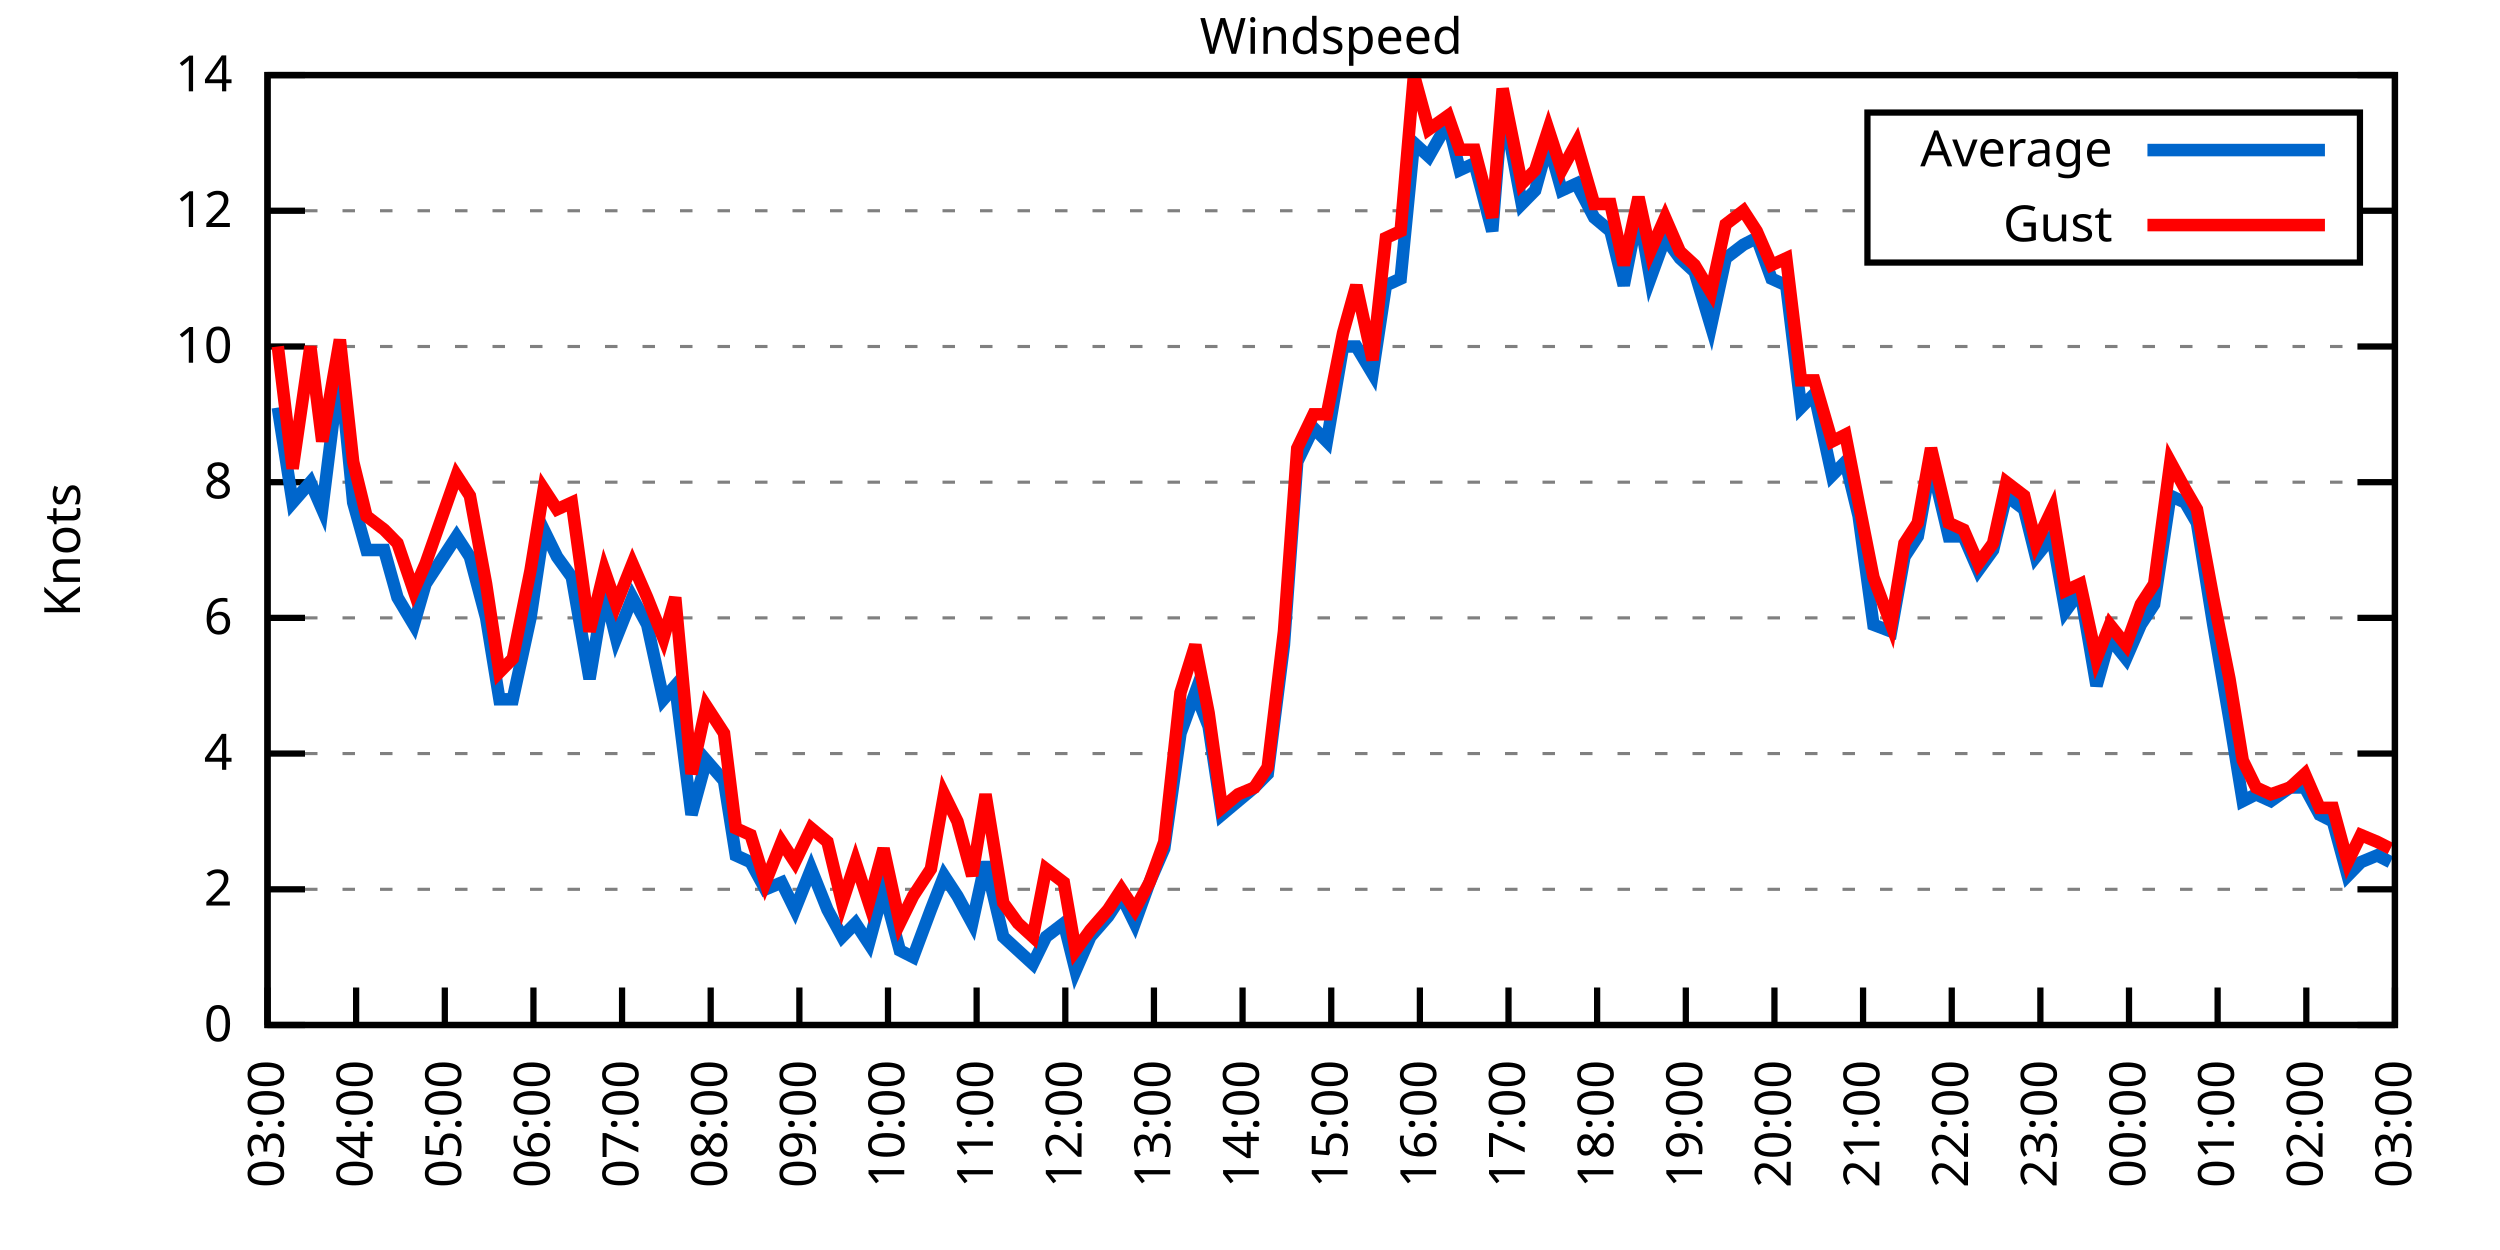
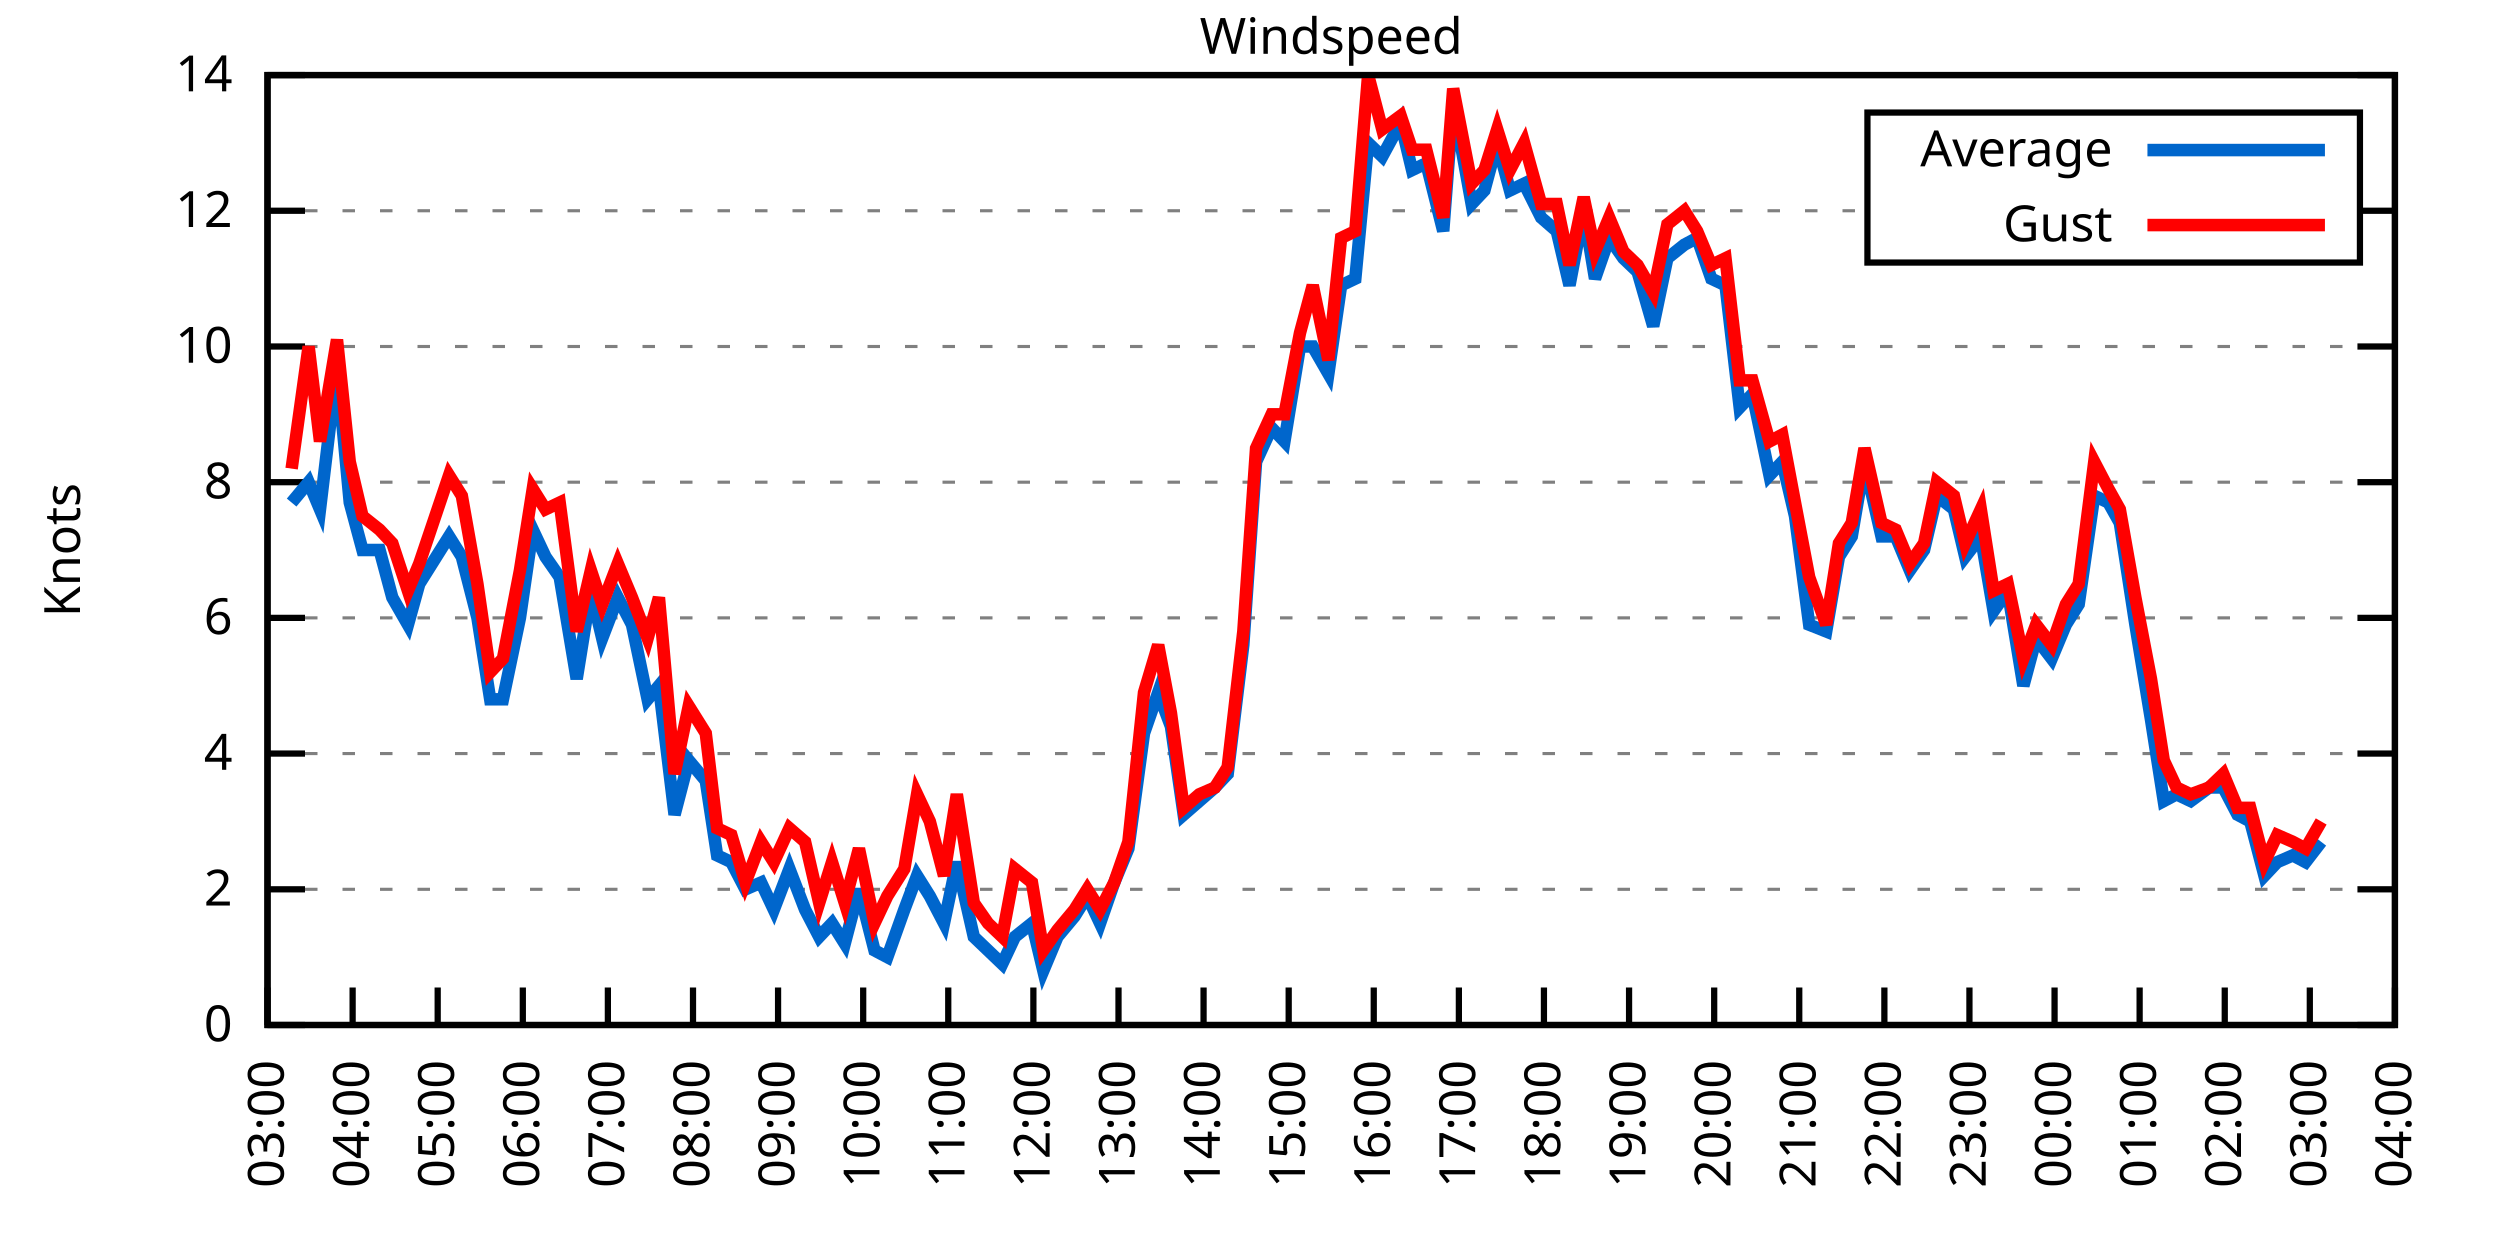
<svg xmlns="http://www.w3.org/2000/svg" xmlns:xlink="http://www.w3.org/1999/xlink" width="400" height="200" viewBox="0 0 400 200">
  <g id="gnuplot_canvas">
    <rect x="0" y="0" width="400" height="200" fill="none" />
    <defs>
      <circle id="gpDot" r="0.5" stroke-width="0.5" stroke="currentColor" />
      <path id="gpPt0" stroke-width="0.333" stroke="currentColor" d="M-1,0 h2 M0,-1 v2" />
      <path id="gpPt1" stroke-width="0.333" stroke="currentColor" d="M-1,-1 L1,1 M1,-1 L-1,1" />
      <path id="gpPt2" stroke-width="0.333" stroke="currentColor" d="M-1,0 L1,0 M0,-1 L0,1 M-1,-1 L1,1 M-1,1 L1,-1" />
      <rect id="gpPt3" stroke-width="0.333" stroke="currentColor" x="-1" y="-1" width="2" height="2" />
      <rect id="gpPt4" stroke-width="0.333" stroke="currentColor" fill="currentColor" x="-1" y="-1" width="2" height="2" />
      <circle id="gpPt5" stroke-width="0.333" stroke="currentColor" cx="0" cy="0" r="1" />
      <use xlink:href="#gpPt5" id="gpPt6" fill="currentColor" stroke="none" />
      <path id="gpPt7" stroke-width="0.333" stroke="currentColor" d="M0,-1.33 L-1.33,0.67 L1.33,0.67 z" />
      <use xlink:href="#gpPt7" id="gpPt8" fill="currentColor" stroke="none" />
      <use xlink:href="#gpPt7" id="gpPt9" stroke="currentColor" transform="rotate(180)" />
      <use xlink:href="#gpPt9" id="gpPt10" fill="currentColor" stroke="none" />
      <use xlink:href="#gpPt3" id="gpPt11" stroke="currentColor" transform="rotate(45)" />
      <use xlink:href="#gpPt11" id="gpPt12" fill="currentColor" stroke="none" />
      <path id="gpPt13" stroke-width="0.333" stroke="currentColor" d="M0,1.330 L1.265,0.411 L0.782,-1.067 L-0.782,-1.076 L-1.265,0.411 z" />
      <use xlink:href="#gpPt13" id="gpPt14" fill="currentColor" stroke="none" />
      <filter id="textbox" filterUnits="objectBoundingBox" x="0" y="0" height="1" width="1">
        <feFlood flood-color="white" flood-opacity="1" result="bgnd" />
        <feComposite in="SourceGraphic" in2="bgnd" operator="atop" />
      </filter>
      <filter id="greybox" filterUnits="objectBoundingBox" x="0" y="0" height="1" width="1">
        <feFlood flood-color="lightgrey" flood-opacity="1" result="grey" />
        <feComposite in="SourceGraphic" in2="grey" operator="atop" />
      </filter>
    </defs>
    <g fill="none" color="white" stroke="currentColor" stroke-width="1.00" stroke-linecap="butt" stroke-linejoin="miter">
</g>
    <g fill="none" color="black" stroke="currentColor" stroke-width="1.00" stroke-linecap="butt" stroke-linejoin="miter">
      <g stroke="none" shape-rendering="crispEdges">
        <polygon fill="rgb(255, 255, 255)" points="42.80,164.00 383.18,164.00 383.18,12.02 42.80,12.02 " />
      </g>
    </g>
    <g fill="none" color="black" stroke="currentColor" stroke-width="1.00" stroke-linecap="butt" stroke-linejoin="miter">
</g>
    <g fill="none" color="black" stroke="black" stroke-width="0.50" stroke-linecap="butt" stroke-linejoin="miter">
</g>
    <g fill="none" color="gray" stroke="currentColor" stroke-width="0.50" stroke-linecap="butt" stroke-linejoin="miter">
      <path stroke="gray" stroke-dasharray="2,4" class="gridline" d="M42.80,164.00 L383.19,164.00  " />
    </g>
    <g fill="none" color="gray" stroke="gray" stroke-width="1.00" stroke-linecap="butt" stroke-linejoin="miter">
</g>
    <g fill="none" color="black" stroke="currentColor" stroke-width="1.00" stroke-linecap="butt" stroke-linejoin="miter">
      <path stroke="black" d="M42.80,164.00 L48.80,164.00 M383.19,164.00 L377.19,164.00  " />
      <g transform="translate(37.20,166.60)" stroke="none" fill="black" font-family="Sans" font-size="8.00" text-anchor="end">
        <text>
          <tspan font-family="Sans"> 0</tspan>
        </text>
      </g>
    </g>
    <g fill="none" color="black" stroke="currentColor" stroke-width="1.00" stroke-linecap="butt" stroke-linejoin="miter">
</g>
    <g fill="none" color="black" stroke="black" stroke-width="0.50" stroke-linecap="butt" stroke-linejoin="miter">
</g>
    <g fill="none" color="gray" stroke="currentColor" stroke-width="0.50" stroke-linecap="butt" stroke-linejoin="miter">
      <path stroke="gray" stroke-dasharray="2,4" class="gridline" d="M42.80,142.29 L383.19,142.29  " />
    </g>
    <g fill="none" color="gray" stroke="gray" stroke-width="1.00" stroke-linecap="butt" stroke-linejoin="miter">
</g>
    <g fill="none" color="black" stroke="currentColor" stroke-width="1.00" stroke-linecap="butt" stroke-linejoin="miter">
      <path stroke="black" d="M42.80,142.29 L48.80,142.29 M383.19,142.29 L377.19,142.29  " />
      <g transform="translate(37.20,144.89)" stroke="none" fill="black" font-family="Sans" font-size="8.00" text-anchor="end">
        <text>
          <tspan font-family="Sans"> 2</tspan>
        </text>
      </g>
    </g>
    <g fill="none" color="black" stroke="currentColor" stroke-width="1.00" stroke-linecap="butt" stroke-linejoin="miter">
</g>
    <g fill="none" color="black" stroke="black" stroke-width="0.50" stroke-linecap="butt" stroke-linejoin="miter">
</g>
    <g fill="none" color="gray" stroke="currentColor" stroke-width="0.50" stroke-linecap="butt" stroke-linejoin="miter">
      <path stroke="gray" stroke-dasharray="2,4" class="gridline" d="M42.80,120.57 L383.19,120.57  " />
    </g>
    <g fill="none" color="gray" stroke="gray" stroke-width="1.00" stroke-linecap="butt" stroke-linejoin="miter">
</g>
    <g fill="none" color="black" stroke="currentColor" stroke-width="1.00" stroke-linecap="butt" stroke-linejoin="miter">
      <path stroke="black" d="M42.80,120.57 L48.80,120.57 M383.19,120.57 L377.19,120.57  " />
      <g transform="translate(37.20,123.17)" stroke="none" fill="black" font-family="Sans" font-size="8.00" text-anchor="end">
        <text>
          <tspan font-family="Sans"> 4</tspan>
        </text>
      </g>
    </g>
    <g fill="none" color="black" stroke="currentColor" stroke-width="1.00" stroke-linecap="butt" stroke-linejoin="miter">
</g>
    <g fill="none" color="black" stroke="black" stroke-width="0.50" stroke-linecap="butt" stroke-linejoin="miter">
</g>
    <g fill="none" color="gray" stroke="currentColor" stroke-width="0.50" stroke-linecap="butt" stroke-linejoin="miter">
      <path stroke="gray" stroke-dasharray="2,4" class="gridline" d="M42.80,98.86 L383.19,98.86  " />
    </g>
    <g fill="none" color="gray" stroke="gray" stroke-width="1.00" stroke-linecap="butt" stroke-linejoin="miter">
</g>
    <g fill="none" color="black" stroke="currentColor" stroke-width="1.00" stroke-linecap="butt" stroke-linejoin="miter">
      <path stroke="black" d="M42.80,98.86 L48.80,98.86 M383.19,98.86 L377.19,98.86  " />
      <g transform="translate(37.20,101.46)" stroke="none" fill="black" font-family="Sans" font-size="8.00" text-anchor="end">
        <text>
          <tspan font-family="Sans"> 6</tspan>
        </text>
      </g>
    </g>
    <g fill="none" color="black" stroke="currentColor" stroke-width="1.00" stroke-linecap="butt" stroke-linejoin="miter">
</g>
    <g fill="none" color="black" stroke="black" stroke-width="0.50" stroke-linecap="butt" stroke-linejoin="miter">
</g>
    <g fill="none" color="gray" stroke="currentColor" stroke-width="0.50" stroke-linecap="butt" stroke-linejoin="miter">
      <path stroke="gray" stroke-dasharray="2,4" class="gridline" d="M42.80,77.15 L383.19,77.15  " />
    </g>
    <g fill="none" color="gray" stroke="gray" stroke-width="1.00" stroke-linecap="butt" stroke-linejoin="miter">
</g>
    <g fill="none" color="black" stroke="currentColor" stroke-width="1.00" stroke-linecap="butt" stroke-linejoin="miter">
      <path stroke="black" d="M42.80,77.15 L48.80,77.15 M383.19,77.15 L377.19,77.15  " />
      <g transform="translate(37.20,79.75)" stroke="none" fill="black" font-family="Sans" font-size="8.00" text-anchor="end">
        <text>
          <tspan font-family="Sans"> 8</tspan>
        </text>
      </g>
    </g>
    <g fill="none" color="black" stroke="currentColor" stroke-width="1.00" stroke-linecap="butt" stroke-linejoin="miter">
</g>
    <g fill="none" color="black" stroke="black" stroke-width="0.50" stroke-linecap="butt" stroke-linejoin="miter">
</g>
    <g fill="none" color="gray" stroke="currentColor" stroke-width="0.50" stroke-linecap="butt" stroke-linejoin="miter">
      <path stroke="gray" stroke-dasharray="2,4" class="gridline" d="M42.80,55.44 L383.19,55.44  " />
    </g>
    <g fill="none" color="gray" stroke="gray" stroke-width="1.00" stroke-linecap="butt" stroke-linejoin="miter">
</g>
    <g fill="none" color="black" stroke="currentColor" stroke-width="1.00" stroke-linecap="butt" stroke-linejoin="miter">
      <path stroke="black" d="M42.80,55.44 L48.80,55.44 M383.19,55.44 L377.19,55.44  " />
      <g transform="translate(37.20,58.04)" stroke="none" fill="black" font-family="Sans" font-size="8.00" text-anchor="end">
        <text>
          <tspan font-family="Sans"> 10</tspan>
        </text>
      </g>
    </g>
    <g fill="none" color="black" stroke="currentColor" stroke-width="1.00" stroke-linecap="butt" stroke-linejoin="miter">
</g>
    <g fill="none" color="black" stroke="black" stroke-width="0.50" stroke-linecap="butt" stroke-linejoin="miter">
</g>
    <g fill="none" color="gray" stroke="currentColor" stroke-width="0.50" stroke-linecap="butt" stroke-linejoin="miter">
      <path stroke="gray" stroke-dasharray="2,4" class="gridline" d="M42.80,33.72 L298.79,33.72 M377.59,33.72 L383.19,33.72  " />
    </g>
    <g fill="none" color="gray" stroke="gray" stroke-width="1.00" stroke-linecap="butt" stroke-linejoin="miter">
</g>
    <g fill="none" color="black" stroke="currentColor" stroke-width="1.00" stroke-linecap="butt" stroke-linejoin="miter">
      <path stroke="black" d="M42.80,33.72 L48.80,33.72 M383.19,33.72 L377.19,33.72  " />
      <g transform="translate(37.20,36.32)" stroke="none" fill="black" font-family="Sans" font-size="8.00" text-anchor="end">
        <text>
          <tspan font-family="Sans"> 12</tspan>
        </text>
      </g>
    </g>
    <g fill="none" color="black" stroke="currentColor" stroke-width="1.00" stroke-linecap="butt" stroke-linejoin="miter">
</g>
    <g fill="none" color="black" stroke="black" stroke-width="0.50" stroke-linecap="butt" stroke-linejoin="miter">
</g>
    <g fill="none" color="gray" stroke="currentColor" stroke-width="0.50" stroke-linecap="butt" stroke-linejoin="miter">
      <path stroke="gray" stroke-dasharray="2,4" class="gridline" d="M42.80,12.01 L383.19,12.01  " />
    </g>
    <g fill="none" color="gray" stroke="gray" stroke-width="1.00" stroke-linecap="butt" stroke-linejoin="miter">
</g>
    <g fill="none" color="black" stroke="currentColor" stroke-width="1.00" stroke-linecap="butt" stroke-linejoin="miter">
      <path stroke="black" d="M42.80,12.01 L48.80,12.01 M383.19,12.01 L377.19,12.01  " />
      <g transform="translate(37.20,14.61)" stroke="none" fill="black" font-family="Sans" font-size="8.00" text-anchor="end">
        <text>
          <tspan font-family="Sans"> 14</tspan>
        </text>
      </g>
    </g>
    <g fill="none" color="black" stroke="currentColor" stroke-width="1.00" stroke-linecap="butt" stroke-linejoin="miter">
      <path stroke="black" d="M42.80,164.00 L42.80,158.00  " />
      <g transform="translate(45.40,169.60) rotate(270.00)" stroke="none" fill="black" font-family="Sans" font-size="8.00" text-anchor="end">
        <text>
          <tspan font-family="Sans">03:00</tspan>
        </text>
      </g>
    </g>
    <g fill="none" color="black" stroke="currentColor" stroke-width="1.00" stroke-linecap="butt" stroke-linejoin="miter">
-       <path stroke="black" d="M56.98,164.00 L56.98,158.00  " />
-       <g transform="translate(59.58,169.60) rotate(270.00)" stroke="none" fill="black" font-family="Sans" font-size="8.00" text-anchor="end">
+       <path stroke="black" d="M56.42,164.00 L56.42,158.00  " />
+       <g transform="translate(59.02,169.60) rotate(270.00)" stroke="none" fill="black" font-family="Sans" font-size="8.00" text-anchor="end">
        <text>
          <tspan font-family="Sans">04:00</tspan>
        </text>
      </g>
    </g>
    <g fill="none" color="black" stroke="currentColor" stroke-width="1.00" stroke-linecap="butt" stroke-linejoin="miter">
-       <path stroke="black" d="M71.17,164.00 L71.17,158.00  " />
-       <g transform="translate(73.77,169.60) rotate(270.00)" stroke="none" fill="black" font-family="Sans" font-size="8.00" text-anchor="end">
+       <path stroke="black" d="M70.03,164.00 L70.03,158.00  " />
+       <g transform="translate(72.63,169.60) rotate(270.00)" stroke="none" fill="black" font-family="Sans" font-size="8.00" text-anchor="end">
        <text>
          <tspan font-family="Sans">05:00</tspan>
        </text>
      </g>
    </g>
    <g fill="none" color="black" stroke="currentColor" stroke-width="1.00" stroke-linecap="butt" stroke-linejoin="miter">
-       <path stroke="black" d="M85.35,164.00 L85.35,158.00  " />
-       <g transform="translate(87.95,169.60) rotate(270.00)" stroke="none" fill="black" font-family="Sans" font-size="8.00" text-anchor="end">
+       <path stroke="black" d="M83.65,164.00 L83.65,158.00  " />
+       <g transform="translate(86.25,169.60) rotate(270.00)" stroke="none" fill="black" font-family="Sans" font-size="8.00" text-anchor="end">
        <text>
          <tspan font-family="Sans">06:00</tspan>
        </text>
      </g>
    </g>
    <g fill="none" color="black" stroke="currentColor" stroke-width="1.00" stroke-linecap="butt" stroke-linejoin="miter">
-       <path stroke="black" d="M99.53,164.00 L99.53,158.00  " />
-       <g transform="translate(102.13,169.60) rotate(270.00)" stroke="none" fill="black" font-family="Sans" font-size="8.00" text-anchor="end">
+       <path stroke="black" d="M97.26,164.00 L97.26,158.00  " />
+       <g transform="translate(99.86,169.60) rotate(270.00)" stroke="none" fill="black" font-family="Sans" font-size="8.00" text-anchor="end">
        <text>
          <tspan font-family="Sans">07:00</tspan>
        </text>
      </g>
    </g>
    <g fill="none" color="black" stroke="currentColor" stroke-width="1.00" stroke-linecap="butt" stroke-linejoin="miter">
-       <path stroke="black" d="M113.71,164.00 L113.71,158.00  " />
-       <g transform="translate(116.31,169.60) rotate(270.00)" stroke="none" fill="black" font-family="Sans" font-size="8.00" text-anchor="end">
+       <path stroke="black" d="M110.88,164.00 L110.88,158.00  " />
+       <g transform="translate(113.48,169.60) rotate(270.00)" stroke="none" fill="black" font-family="Sans" font-size="8.00" text-anchor="end">
        <text>
          <tspan font-family="Sans">08:00</tspan>
        </text>
      </g>
    </g>
    <g fill="none" color="black" stroke="currentColor" stroke-width="1.00" stroke-linecap="butt" stroke-linejoin="miter">
-       <path stroke="black" d="M127.90,164.00 L127.90,158.00  " />
-       <g transform="translate(130.50,169.60) rotate(270.00)" stroke="none" fill="black" font-family="Sans" font-size="8.00" text-anchor="end">
+       <path stroke="black" d="M124.49,164.00 L124.49,158.00  " />
+       <g transform="translate(127.09,169.60) rotate(270.00)" stroke="none" fill="black" font-family="Sans" font-size="8.00" text-anchor="end">
        <text>
          <tspan font-family="Sans">09:00</tspan>
        </text>
      </g>
    </g>
    <g fill="none" color="black" stroke="currentColor" stroke-width="1.00" stroke-linecap="butt" stroke-linejoin="miter">
-       <path stroke="black" d="M142.08,164.00 L142.08,158.00  " />
-       <g transform="translate(144.68,169.60) rotate(270.00)" stroke="none" fill="black" font-family="Sans" font-size="8.00" text-anchor="end">
+       <path stroke="black" d="M138.11,164.00 L138.11,158.00  " />
+       <g transform="translate(140.71,169.60) rotate(270.00)" stroke="none" fill="black" font-family="Sans" font-size="8.00" text-anchor="end">
        <text>
          <tspan font-family="Sans">10:00</tspan>
        </text>
      </g>
    </g>
    <g fill="none" color="black" stroke="currentColor" stroke-width="1.00" stroke-linecap="butt" stroke-linejoin="miter">
-       <path stroke="black" d="M156.26,164.00 L156.26,158.00  " />
-       <g transform="translate(158.86,169.60) rotate(270.00)" stroke="none" fill="black" font-family="Sans" font-size="8.00" text-anchor="end">
+       <path stroke="black" d="M151.72,164.00 L151.72,158.00  " />
+       <g transform="translate(154.32,169.60) rotate(270.00)" stroke="none" fill="black" font-family="Sans" font-size="8.00" text-anchor="end">
        <text>
          <tspan font-family="Sans">11:00</tspan>
        </text>
      </g>
    </g>
    <g fill="none" color="black" stroke="currentColor" stroke-width="1.00" stroke-linecap="butt" stroke-linejoin="miter">
-       <path stroke="black" d="M170.45,164.00 L170.45,158.00  " />
-       <g transform="translate(173.05,169.60) rotate(270.00)" stroke="none" fill="black" font-family="Sans" font-size="8.00" text-anchor="end">
+       <path stroke="black" d="M165.34,164.00 L165.34,158.00  " />
+       <g transform="translate(167.94,169.60) rotate(270.00)" stroke="none" fill="black" font-family="Sans" font-size="8.00" text-anchor="end">
        <text>
          <tspan font-family="Sans">12:00</tspan>
        </text>
      </g>
    </g>
    <g fill="none" color="black" stroke="currentColor" stroke-width="1.00" stroke-linecap="butt" stroke-linejoin="miter">
-       <path stroke="black" d="M184.63,164.00 L184.63,158.00  " />
-       <g transform="translate(187.23,169.60) rotate(270.00)" stroke="none" fill="black" font-family="Sans" font-size="8.00" text-anchor="end">
+       <path stroke="black" d="M178.96,164.00 L178.96,158.00  " />
+       <g transform="translate(181.56,169.60) rotate(270.00)" stroke="none" fill="black" font-family="Sans" font-size="8.00" text-anchor="end">
        <text>
          <tspan font-family="Sans">13:00</tspan>
        </text>
      </g>
    </g>
    <g fill="none" color="black" stroke="currentColor" stroke-width="1.00" stroke-linecap="butt" stroke-linejoin="miter">
-       <path stroke="black" d="M198.81,164.00 L198.81,158.00  " />
-       <g transform="translate(201.41,169.60) rotate(270.00)" stroke="none" fill="black" font-family="Sans" font-size="8.00" text-anchor="end">
+       <path stroke="black" d="M192.57,164.00 L192.57,158.00  " />
+       <g transform="translate(195.17,169.60) rotate(270.00)" stroke="none" fill="black" font-family="Sans" font-size="8.00" text-anchor="end">
        <text>
          <tspan font-family="Sans">14:00</tspan>
        </text>
      </g>
    </g>
    <g fill="none" color="black" stroke="currentColor" stroke-width="1.00" stroke-linecap="butt" stroke-linejoin="miter">
-       <path stroke="black" d="M213.00,164.00 L213.00,158.00  " />
-       <g transform="translate(215.60,169.60) rotate(270.00)" stroke="none" fill="black" font-family="Sans" font-size="8.00" text-anchor="end">
+       <path stroke="black" d="M206.19,164.00 L206.19,158.00  " />
+       <g transform="translate(208.79,169.60) rotate(270.00)" stroke="none" fill="black" font-family="Sans" font-size="8.00" text-anchor="end">
        <text>
          <tspan font-family="Sans">15:00</tspan>
        </text>
      </g>
    </g>
    <g fill="none" color="black" stroke="currentColor" stroke-width="1.00" stroke-linecap="butt" stroke-linejoin="miter">
-       <path stroke="black" d="M227.18,164.00 L227.18,158.00  " />
-       <g transform="translate(229.78,169.60) rotate(270.00)" stroke="none" fill="black" font-family="Sans" font-size="8.00" text-anchor="end">
+       <path stroke="black" d="M219.80,164.00 L219.80,158.00  " />
+       <g transform="translate(222.40,169.60) rotate(270.00)" stroke="none" fill="black" font-family="Sans" font-size="8.00" text-anchor="end">
        <text>
          <tspan font-family="Sans">16:00</tspan>
        </text>
      </g>
    </g>
    <g fill="none" color="black" stroke="currentColor" stroke-width="1.00" stroke-linecap="butt" stroke-linejoin="miter">
-       <path stroke="black" d="M241.36,164.00 L241.36,158.00  " />
-       <g transform="translate(243.96,169.60) rotate(270.00)" stroke="none" fill="black" font-family="Sans" font-size="8.00" text-anchor="end">
+       <path stroke="black" d="M233.42,164.00 L233.42,158.00  " />
+       <g transform="translate(236.02,169.60) rotate(270.00)" stroke="none" fill="black" font-family="Sans" font-size="8.00" text-anchor="end">
        <text>
          <tspan font-family="Sans">17:00</tspan>
        </text>
      </g>
    </g>
    <g fill="none" color="black" stroke="currentColor" stroke-width="1.00" stroke-linecap="butt" stroke-linejoin="miter">
-       <path stroke="black" d="M255.54,164.00 L255.54,158.00  " />
-       <g transform="translate(258.14,169.60) rotate(270.00)" stroke="none" fill="black" font-family="Sans" font-size="8.00" text-anchor="end">
+       <path stroke="black" d="M247.03,164.00 L247.03,158.00  " />
+       <g transform="translate(249.63,169.60) rotate(270.00)" stroke="none" fill="black" font-family="Sans" font-size="8.00" text-anchor="end">
        <text>
          <tspan font-family="Sans">18:00</tspan>
        </text>
      </g>
    </g>
    <g fill="none" color="black" stroke="currentColor" stroke-width="1.00" stroke-linecap="butt" stroke-linejoin="miter">
-       <path stroke="black" d="M269.73,164.00 L269.73,158.00  " />
-       <g transform="translate(272.33,169.60) rotate(270.00)" stroke="none" fill="black" font-family="Sans" font-size="8.00" text-anchor="end">
+       <path stroke="black" d="M260.65,164.00 L260.65,158.00  " />
+       <g transform="translate(263.25,169.60) rotate(270.00)" stroke="none" fill="black" font-family="Sans" font-size="8.00" text-anchor="end">
        <text>
          <tspan font-family="Sans">19:00</tspan>
        </text>
      </g>
    </g>
    <g fill="none" color="black" stroke="currentColor" stroke-width="1.00" stroke-linecap="butt" stroke-linejoin="miter">
-       <path stroke="black" d="M283.91,164.00 L283.91,158.00  " />
-       <g transform="translate(286.51,169.60) rotate(270.00)" stroke="none" fill="black" font-family="Sans" font-size="8.00" text-anchor="end">
+       <path stroke="black" d="M274.27,164.00 L274.27,158.00  " />
+       <g transform="translate(276.87,169.60) rotate(270.00)" stroke="none" fill="black" font-family="Sans" font-size="8.00" text-anchor="end">
        <text>
          <tspan font-family="Sans">20:00</tspan>
        </text>
      </g>
    </g>
    <g fill="none" color="black" stroke="currentColor" stroke-width="1.00" stroke-linecap="butt" stroke-linejoin="miter">
-       <path stroke="black" d="M298.09,164.00 L298.09,158.00  " />
-       <g transform="translate(300.69,169.60) rotate(270.00)" stroke="none" fill="black" font-family="Sans" font-size="8.00" text-anchor="end">
+       <path stroke="black" d="M287.88,164.00 L287.88,158.00  " />
+       <g transform="translate(290.48,169.60) rotate(270.00)" stroke="none" fill="black" font-family="Sans" font-size="8.00" text-anchor="end">
        <text>
          <tspan font-family="Sans">21:00</tspan>
        </text>
      </g>
    </g>
    <g fill="none" color="black" stroke="currentColor" stroke-width="1.00" stroke-linecap="butt" stroke-linejoin="miter">
-       <path stroke="black" d="M312.28,164.00 L312.28,158.00  " />
-       <g transform="translate(314.88,169.60) rotate(270.00)" stroke="none" fill="black" font-family="Sans" font-size="8.00" text-anchor="end">
+       <path stroke="black" d="M301.50,164.00 L301.50,158.00  " />
+       <g transform="translate(304.10,169.60) rotate(270.00)" stroke="none" fill="black" font-family="Sans" font-size="8.00" text-anchor="end">
        <text>
          <tspan font-family="Sans">22:00</tspan>
        </text>
      </g>
    </g>
    <g fill="none" color="black" stroke="currentColor" stroke-width="1.00" stroke-linecap="butt" stroke-linejoin="miter">
-       <path stroke="black" d="M326.46,164.00 L326.46,158.00  " />
-       <g transform="translate(329.06,169.60) rotate(270.00)" stroke="none" fill="black" font-family="Sans" font-size="8.00" text-anchor="end">
+       <path stroke="black" d="M315.11,164.00 L315.11,158.00  " />
+       <g transform="translate(317.71,169.60) rotate(270.00)" stroke="none" fill="black" font-family="Sans" font-size="8.00" text-anchor="end">
        <text>
          <tspan font-family="Sans">23:00</tspan>
        </text>
      </g>
    </g>
    <g fill="none" color="black" stroke="currentColor" stroke-width="1.00" stroke-linecap="butt" stroke-linejoin="miter">
-       <path stroke="black" d="M340.64,164.00 L340.64,158.00  " />
-       <g transform="translate(343.24,169.60) rotate(270.00)" stroke="none" fill="black" font-family="Sans" font-size="8.00" text-anchor="end">
+       <path stroke="black" d="M328.73,164.00 L328.73,158.00  " />
+       <g transform="translate(331.33,169.60) rotate(270.00)" stroke="none" fill="black" font-family="Sans" font-size="8.00" text-anchor="end">
        <text>
          <tspan font-family="Sans">00:00</tspan>
        </text>
      </g>
    </g>
    <g fill="none" color="black" stroke="currentColor" stroke-width="1.00" stroke-linecap="butt" stroke-linejoin="miter">
-       <path stroke="black" d="M354.82,164.00 L354.82,158.00  " />
-       <g transform="translate(357.42,169.60) rotate(270.00)" stroke="none" fill="black" font-family="Sans" font-size="8.00" text-anchor="end">
+       <path stroke="black" d="M342.34,164.00 L342.34,158.00  " />
+       <g transform="translate(344.94,169.60) rotate(270.00)" stroke="none" fill="black" font-family="Sans" font-size="8.00" text-anchor="end">
        <text>
          <tspan font-family="Sans">01:00</tspan>
        </text>
      </g>
    </g>
    <g fill="none" color="black" stroke="currentColor" stroke-width="1.00" stroke-linecap="butt" stroke-linejoin="miter">
-       <path stroke="black" d="M369.01,164.00 L369.01,158.00  " />
-       <g transform="translate(371.61,169.60) rotate(270.00)" stroke="none" fill="black" font-family="Sans" font-size="8.00" text-anchor="end">
+       <path stroke="black" d="M355.96,164.00 L355.96,158.00  " />
+       <g transform="translate(358.56,169.60) rotate(270.00)" stroke="none" fill="black" font-family="Sans" font-size="8.00" text-anchor="end">
        <text>
          <tspan font-family="Sans">02:00</tspan>
+         </text>
+       </g>
+     </g>
+     <g fill="none" color="black" stroke="currentColor" stroke-width="1.00" stroke-linecap="butt" stroke-linejoin="miter">
+       <path stroke="black" d="M369.57,164.00 L369.57,158.00  " />
+       <g transform="translate(372.17,169.60) rotate(270.00)" stroke="none" fill="black" font-family="Sans" font-size="8.00" text-anchor="end">
+         <text>
+           <tspan font-family="Sans">03:00</tspan>
        </text>
      </g>
    </g>
    <g fill="none" color="black" stroke="currentColor" stroke-width="1.00" stroke-linecap="butt" stroke-linejoin="miter">
      <path stroke="black" d="M383.19,164.00 L383.19,158.00  " />
      <g transform="translate(385.79,169.60) rotate(270.00)" stroke="none" fill="black" font-family="Sans" font-size="8.00" text-anchor="end">
        <text>
-           <tspan font-family="Sans">03:00</tspan>
+           <tspan font-family="Sans">04:00</tspan>
        </text>
      </g>
    </g>
    <g fill="none" color="black" stroke="currentColor" stroke-width="1.00" stroke-linecap="butt" stroke-linejoin="miter">
</g>
    <g fill="none" color="black" stroke="currentColor" stroke-width="1.00" stroke-linecap="butt" stroke-linejoin="miter">
      <path stroke="black" d="M42.80,12.01 L42.80,164.00 L383.19,164.00 L383.19,12.01 L42.80,12.01 Z  " />
    </g>
    <g fill="none" color="black" stroke="currentColor" stroke-width="1.00" stroke-linecap="butt" stroke-linejoin="miter">
</g>
    <g fill="none" color="black" stroke="currentColor" stroke-width="1.00" stroke-linecap="butt" stroke-linejoin="miter">
      <path stroke="black" d="M298.79,42.01 L298.79,18.01 L377.59,18.01 L377.59,42.01 L298.79,42.01 Z  " />
    </g>
    <g id="Windspeed_plot_1">
      <g fill="none" color="white" stroke="black" stroke-width="2.00" stroke-linecap="butt" stroke-linejoin="miter">
</g>
      <g fill="none" color="black" stroke="currentColor" stroke-width="2.00" stroke-linecap="butt" stroke-linejoin="miter">
        <g transform="translate(337.99,26.61)" stroke="none" fill="black" font-family="Sans" font-size="8.00" text-anchor="end">
          <text>
            <tspan font-family="Sans">Average</tspan>
          </text>
        </g>
      </g>
      <g fill="none" color="black" stroke="currentColor" stroke-width="2.00" stroke-linecap="butt" stroke-linejoin="miter">
-         <path stroke="rgb(  0, 102, 204)" d="M343.59,24.01 L371.99,24.01 M44.45,65.21 L46.82,80.41 L49.66,77.15 L51.55,81.49 L54.38,58.69 L56.51,80.41   L58.64,88.00 L61.47,88.00 L63.60,95.60 L66.20,99.95 L68.09,93.43 L73.06,85.83 L75.18,89.09 L77.78,98.86   L79.91,111.89 L82.04,111.89 L84.88,98.86 L87.00,84.75 L89.13,89.09 L91.49,92.35 L94.33,108.63 L96.70,94.52   L98.59,102.12 L101.19,95.60 L103.55,99.95 L106.15,111.89 L108.04,109.72 L110.64,130.35 L113.01,121.66 L115.84,124.92   L117.73,136.86 L120.10,137.94 L122.46,142.29 L125.06,141.20 L127.19,145.54 L129.79,139.03 L132.39,145.54 L134.75,149.89   L136.88,147.72 L139.01,150.97 L141.37,142.29 L143.97,152.06 L146.10,153.14 L148.94,145.54 L151.06,140.12 L153.19,143.37   L155.55,147.72 L157.68,137.94 L160.52,149.89 L162.88,152.06 L165.25,154.23 L167.37,149.89 L170.21,147.72 L172.10,155.31   L174.46,149.89 L177.30,146.63 L179.43,143.37 L181.56,147.72 L183.92,141.20 L186.28,135.77 L188.88,117.32 L191.25,110.80   L193.38,116.23 L195.50,130.35 L198.10,128.17 L200.70,126.00 L202.83,123.83 L205.43,103.20 L207.56,73.89 L210.16,68.46   L212.29,70.63 L214.89,55.44 L217.01,55.44 L219.61,59.78 L221.74,45.66 L224.10,44.58 L226.23,22.87 L228.60,25.04   L231.67,19.61 L233.56,27.21 L235.92,26.12 L238.76,36.98 L240.42,16.35 L243.49,32.64 L245.62,30.47 L247.74,22.87   L249.87,30.47 L252.23,29.38 L255.07,34.81 L257.67,36.98 L259.80,45.66 L262.16,33.72 L264.05,44.58 L266.42,38.07   L268.78,41.32 L271.14,43.49 L273.75,52.18 L276.11,41.32 L278.95,39.15 L281.07,38.07 L283.44,44.58 L285.80,45.66   L288.16,65.21 L290.29,63.04 L293.13,76.06 L295.26,73.89 L297.38,82.58 L299.75,99.95 L302.58,101.03 L304.71,89.09   L306.84,85.83 L308.97,73.89 L311.80,85.83 L314.17,85.83 L316.53,91.26 L318.89,88.00 L321.02,79.32 L323.86,81.49   L325.75,89.09 L328.35,85.83 L330.48,97.78 L332.84,94.52 L335.44,109.72 L337.57,102.12 L340.17,105.38 L342.53,99.95   L344.66,96.69 L347.26,79.32 L349.62,80.41 L351.51,83.66 L354.12,99.95 L356.72,115.15 L358.84,128.17 L360.97,127.09   L363.33,128.17 L366.41,126.00 L368.77,126.00 L371.13,130.35 L373.26,131.43 L375.63,140.12 L377.75,137.94 L380.35,136.86   L382.48,137.94  " />
+         <path stroke="rgb(  0, 102, 204)" d="M343.59,24.01 L371.99,24.01 M46.66,80.41 L49.38,77.15 L51.20,81.49 L53.92,58.69 L55.96,80.41 L58.00,88.00   L60.73,88.00 L62.77,95.60 L65.27,99.95 L67.08,93.43 L71.85,85.83 L73.89,89.09 L76.39,98.86 L78.43,111.89   L80.47,111.89 L83.19,98.86 L85.24,84.75 L87.28,89.09 L89.55,92.35 L92.27,108.63 L94.54,94.52 L96.35,102.12   L98.85,95.60 L101.12,99.95 L103.62,111.89 L105.43,109.72 L107.93,130.35 L110.20,121.66 L112.92,124.92 L114.74,136.86   L117.01,137.94 L119.27,142.29 L121.77,141.20 L123.81,145.54 L126.31,139.03 L128.81,145.54 L131.07,149.89 L133.12,147.72   L135.16,150.97 L137.43,142.29 L139.92,152.06 L141.97,153.14 L144.69,145.54 L146.73,140.12 L148.77,143.37 L151.04,147.72   L153.09,137.94 L155.81,149.89 L158.08,152.06 L160.35,154.23 L162.39,149.89 L165.11,147.72 L166.93,155.31 L169.20,149.89   L171.92,146.63 L173.96,143.37 L176.01,147.72 L178.28,141.20 L180.54,135.77 L183.04,117.32 L185.31,110.80 L187.35,116.23   L189.39,130.35 L191.89,128.17 L194.39,126.00 L196.43,123.83 L198.93,103.20 L200.97,73.89 L203.46,68.46 L205.51,70.63   L208.00,55.44 L210.04,55.44 L212.54,59.78 L214.58,45.66 L216.85,44.58 L218.90,22.87 L221.16,25.04 L224.11,19.61   L225.93,27.21 L228.20,26.12 L230.92,36.98 L232.51,16.35 L235.46,32.64 L237.50,30.47 L239.55,22.87 L241.59,30.47   L243.86,29.38 L246.58,34.81 L249.08,36.98 L251.12,45.66 L253.39,33.72 L255.20,44.58 L257.47,38.07 L259.74,41.32   L262.01,43.49 L264.51,52.18 L266.78,41.32 L269.50,39.15 L271.54,38.07 L273.81,44.58 L276.08,45.66 L278.35,65.21   L280.39,63.04 L283.12,76.06 L285.16,73.89 L287.20,82.58 L289.47,99.95 L292.19,101.03 L294.23,89.09 L296.28,85.83   L298.32,73.89 L301.04,85.83 L303.31,85.83 L305.58,91.26 L307.85,88.00 L309.89,79.32 L312.62,81.49 L314.43,89.09   L316.93,85.83 L318.97,97.78 L321.24,94.52 L323.74,109.72 L325.78,102.12 L328.27,105.38 L330.54,99.95 L332.59,96.69   L335.08,79.32 L337.35,80.41 L339.17,83.66 L341.66,99.95 L344.16,115.15 L346.20,128.17 L348.24,127.09 L350.51,128.17   L353.46,126.00 L355.73,126.00 L358.00,130.35 L360.04,131.43 L362.31,140.12 L364.36,137.94 L366.85,136.86 L368.89,137.94   L371.39,134.69  " />
      </g>
    </g>
    <g id="Windspeed_plot_2">
      <g fill="none" color="black" stroke="currentColor" stroke-width="2.00" stroke-linecap="butt" stroke-linejoin="miter">
        <g transform="translate(337.99,38.61)" stroke="none" fill="black" font-family="Sans" font-size="8.00" text-anchor="end">
          <text>
            <tspan font-family="Sans">Gust</tspan>
          </text>
        </g>
      </g>
      <g fill="none" color="black" stroke="currentColor" stroke-width="2.00" stroke-linecap="butt" stroke-linejoin="miter">
-         <path stroke="rgb(255,   0,   0)" d="M343.59,36.01 L371.99,36.01 M44.45,55.44 L46.82,74.98 L49.66,55.44 L51.55,70.63 L54.38,54.35 L56.51,73.89   L58.64,82.58 L61.47,84.75 L63.60,86.92 L66.20,94.52 L68.09,90.18 L73.06,76.06 L75.18,79.32 L77.78,93.43   L79.91,107.55 L82.04,105.38 L84.88,91.26 L87.00,78.23 L89.13,81.49 L91.49,80.41 L94.33,101.03 L96.70,91.26   L98.59,96.69 L101.19,90.18 L103.55,95.60 L106.15,102.12 L108.04,95.60 L110.64,123.83 L113.01,112.97 L115.84,117.32   L117.73,132.52 L120.10,133.60 L122.46,141.20 L125.06,134.69 L127.19,137.94 L129.79,132.52 L132.39,134.69 L134.75,144.46   L136.88,137.94 L139.01,144.46 L141.37,135.77 L143.97,147.72 L146.10,143.37 L148.94,139.03 L151.06,127.09 L153.19,131.43   L155.55,140.12 L157.68,127.09 L160.52,144.46 L162.88,147.72 L165.25,149.89 L167.37,139.03 L170.21,141.20 L172.10,152.06   L174.46,148.80 L177.30,145.54 L179.43,142.29 L181.56,145.54 L183.92,141.20 L186.28,134.69 L188.88,110.80 L191.25,103.20   L193.38,114.06 L195.50,129.26 L198.10,127.09 L200.70,126.00 L202.83,122.75 L205.43,101.03 L207.56,71.72 L210.16,66.29   L212.29,66.29 L214.89,53.26 L217.01,45.66 L219.61,57.61 L221.74,38.07 L224.10,36.98 L226.23,12.01 L228.60,20.70   L231.67,18.52 L233.56,23.95 L235.92,23.95 L238.76,34.81 L240.42,14.18 L243.49,29.38 L245.62,27.21 L247.74,20.70   L249.87,27.21 L252.23,22.87 L255.07,32.64 L257.67,32.64 L259.80,42.41 L262.16,31.55 L264.05,40.24 L266.42,34.81   L268.78,40.24 L271.14,42.41 L273.75,46.75 L276.11,35.89 L278.95,33.72 L281.07,36.98 L283.44,42.41 L285.80,41.32   L288.16,60.86 L290.29,60.86 L293.13,70.63 L295.26,69.55 L297.38,80.41 L299.75,92.35 L302.58,99.95 L304.71,86.92   L306.84,83.66 L308.97,71.72 L311.80,83.66 L314.17,84.75 L316.53,90.18 L318.89,86.92 L321.02,77.15 L323.86,79.32   L325.75,86.92 L328.35,81.49 L330.48,94.52 L332.84,93.43 L335.44,105.38 L337.57,99.95 L340.17,103.20 L342.53,96.69   L344.66,93.43 L347.26,73.89 L349.62,78.23 L351.51,81.49 L354.12,95.60 L356.72,108.63 L358.84,121.66 L360.97,126.00   L363.33,127.09 L366.41,126.00 L368.77,123.83 L371.13,129.26 L373.26,129.26 L375.63,137.94 L377.75,133.60 L380.35,134.69   L382.48,135.77  " />
+         <path stroke="rgb(255,   0,   0)" d="M343.59,36.01 L371.99,36.01 M46.66,74.98 L49.38,55.44 L51.20,70.63 L53.92,54.35 L55.96,73.89 L58.00,82.58   L60.73,84.75 L62.77,86.92 L65.27,94.52 L67.08,90.18 L71.85,76.06 L73.89,79.32 L76.39,93.43 L78.43,107.55   L80.47,105.38 L83.19,91.26 L85.24,78.23 L87.28,81.49 L89.55,80.41 L92.27,101.03 L94.54,91.26 L96.35,96.69   L98.85,90.18 L101.12,95.60 L103.62,102.12 L105.43,95.60 L107.93,123.83 L110.20,112.97 L112.92,117.32 L114.74,132.52   L117.01,133.60 L119.27,141.20 L121.77,134.69 L123.81,137.94 L126.31,132.52 L128.81,134.69 L131.07,144.46 L133.12,137.94   L135.16,144.46 L137.43,135.77 L139.92,147.72 L141.97,143.37 L144.69,139.03 L146.73,127.09 L148.77,131.43 L151.04,140.12   L153.09,127.09 L155.81,144.46 L158.08,147.72 L160.35,149.89 L162.39,139.03 L165.11,141.20 L166.93,152.06 L169.20,148.80   L171.92,145.54 L173.96,142.29 L176.01,145.54 L178.28,141.20 L180.54,134.69 L183.04,110.80 L185.31,103.20 L187.35,114.06   L189.39,129.26 L191.89,127.09 L194.39,126.00 L196.43,122.75 L198.93,101.03 L200.97,71.72 L203.46,66.29 L205.51,66.29   L208.00,53.26 L210.04,45.66 L212.54,57.61 L214.58,38.07 L216.85,36.98 L218.90,12.01 L221.16,20.70 L224.11,18.52   L225.93,23.95 L228.20,23.95 L230.92,34.81 L232.51,14.18 L235.46,29.38 L237.50,27.21 L239.55,20.70 L241.59,27.21   L243.86,22.87 L246.58,32.64 L249.08,32.64 L251.12,42.41 L253.39,31.55 L255.20,40.24 L257.47,34.81 L259.74,40.24   L262.01,42.41 L264.51,46.75 L266.78,35.89 L269.50,33.72 L271.54,36.98 L273.81,42.41 L276.08,41.32 L278.35,60.86   L280.39,60.86 L283.12,70.63 L285.16,69.55 L287.20,80.41 L289.47,92.35 L292.19,99.95 L294.23,86.92 L296.28,83.66   L298.32,71.72 L301.04,83.66 L303.31,84.75 L305.58,90.18 L307.85,86.92 L309.89,77.15 L312.62,79.32 L314.43,86.92   L316.93,81.49 L318.97,94.52 L321.24,93.43 L323.74,105.38 L325.78,99.95 L328.27,103.20 L330.54,96.69 L332.59,93.43   L335.08,73.89 L337.35,78.23 L339.17,81.49 L341.66,95.60 L344.16,108.63 L346.20,121.66 L348.24,126.00 L350.51,127.09   L353.46,126.00 L355.73,123.83 L358.00,129.26 L360.04,129.26 L362.31,137.94 L364.36,133.60 L366.85,134.69 L368.89,135.77   L371.39,131.43  " />
      </g>
    </g>
    <g fill="none" color="black" stroke="currentColor" stroke-width="2.00" stroke-linecap="butt" stroke-linejoin="miter">
</g>
    <g fill="none" color="black" stroke="black" stroke-width="1.00" stroke-linecap="butt" stroke-linejoin="miter">
</g>
    <g fill="none" color="black" stroke="currentColor" stroke-width="1.00" stroke-linecap="butt" stroke-linejoin="miter">
      <path stroke="black" d="M42.80,12.01 L42.80,164.00 L383.19,164.00 L383.19,12.01 L42.80,12.01 Z  " />
      <g transform="translate(12.80,88.01) rotate(270.00)" stroke="none" fill="black" font-family="Sans" font-size="8.00" text-anchor="middle">
        <text>
          <tspan font-family="Sans">Knots</tspan>
        </text>
      </g>
    </g>
    <g fill="none" color="black" stroke="currentColor" stroke-width="1.00" stroke-linecap="butt" stroke-linejoin="miter">
</g>
    <g fill="none" color="black" stroke="currentColor" stroke-width="1.00" stroke-linecap="butt" stroke-linejoin="miter">
      <g transform="translate(212.99,8.61)" stroke="none" fill="black" font-family="Sans" font-size="8.00" text-anchor="middle">
        <text>
          <tspan font-family="Sans">Windspeed</tspan>
        </text>
      </g>
    </g>
    <g fill="none" color="black" stroke="currentColor" stroke-width="1.00" stroke-linecap="butt" stroke-linejoin="miter">
</g>
  </g>
</svg>
